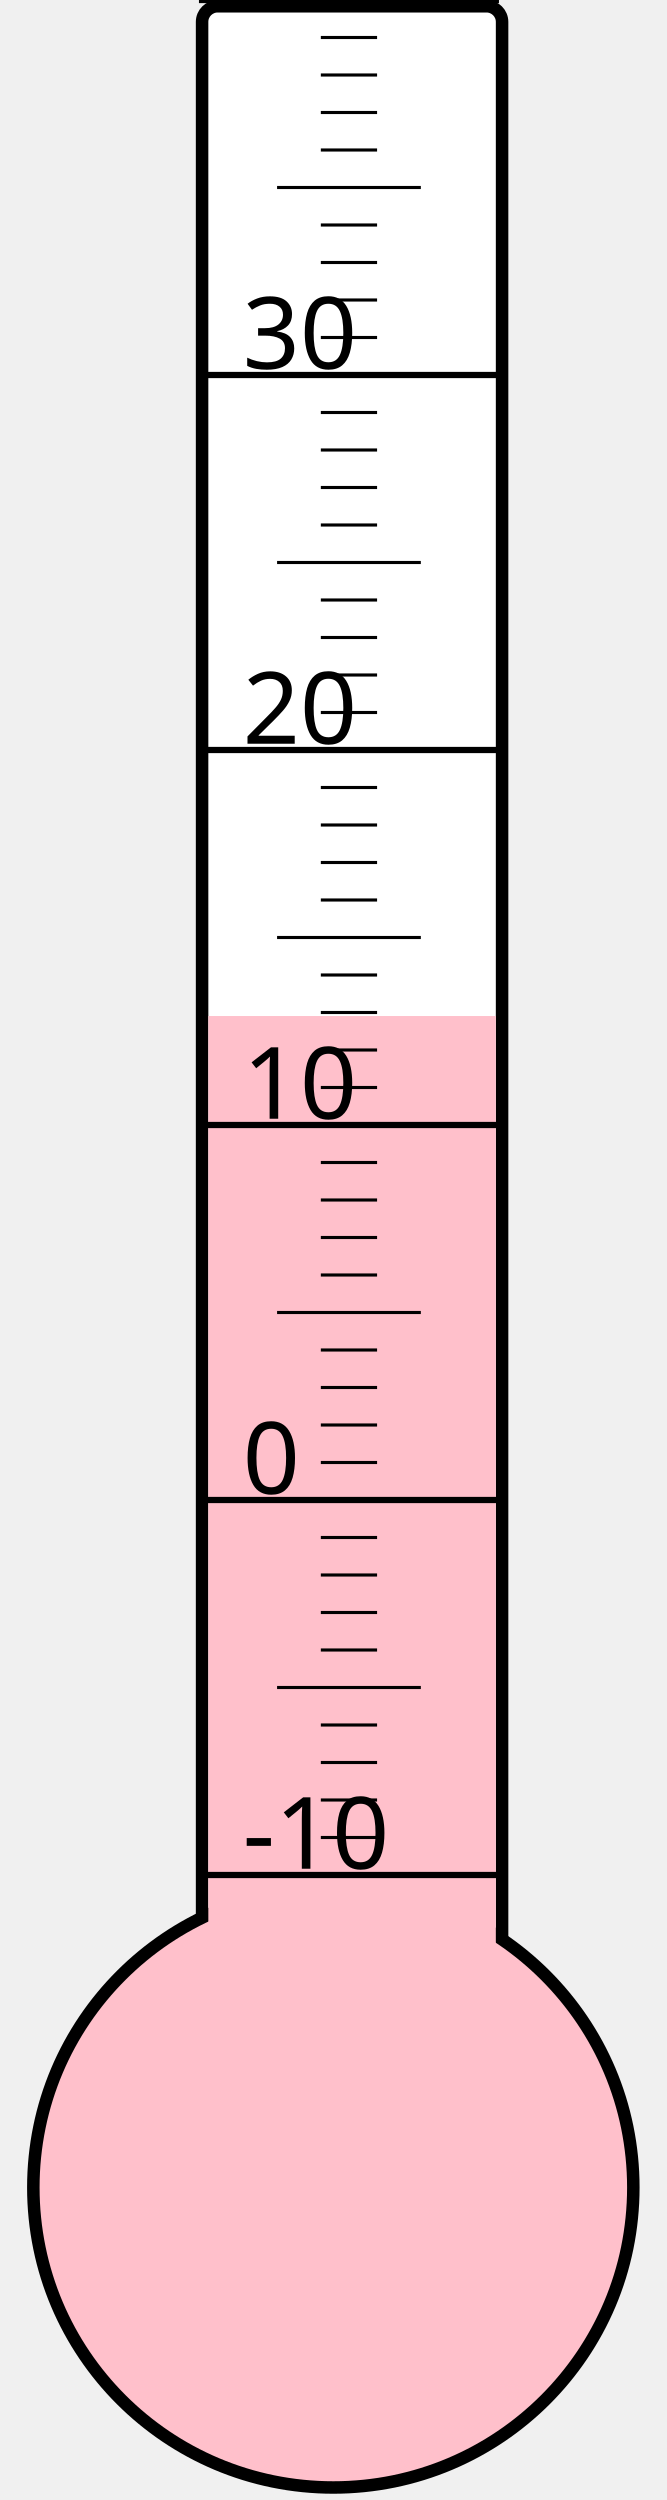
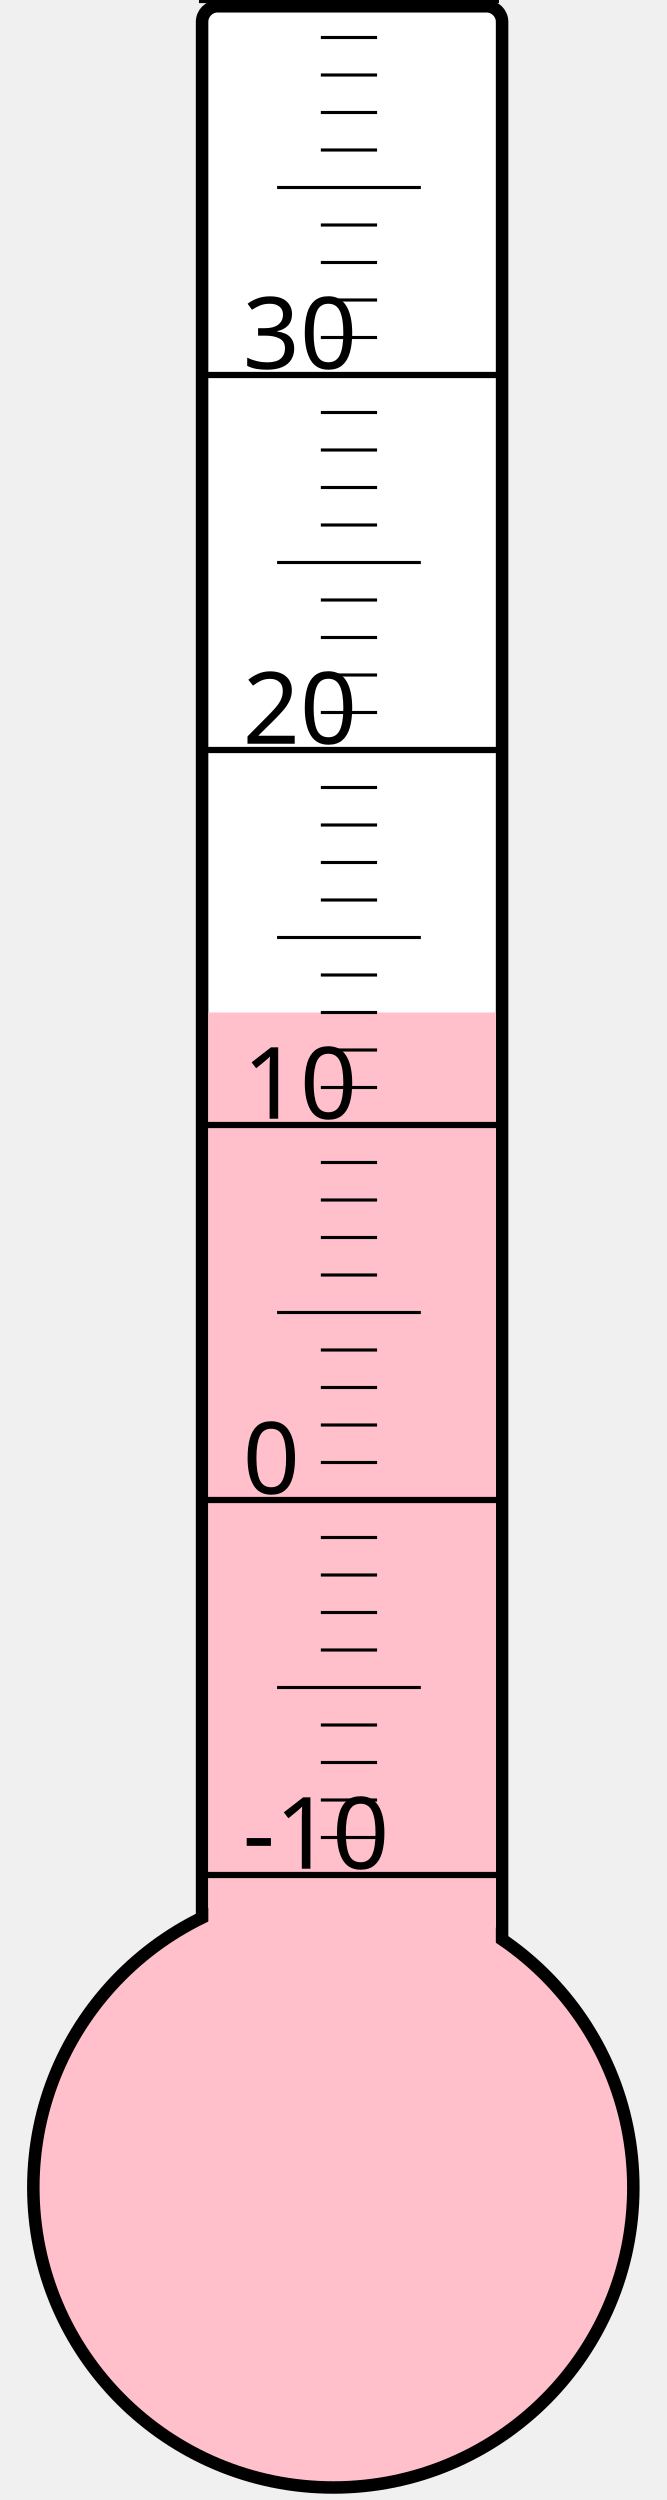
<svg xmlns="http://www.w3.org/2000/svg" width="40px" height="150px" viewBox="0 0 200 800">
  <rect width="200" height="800" x="0" y="0" style="fill: #ffffeb; fill-opacity: 0;" />
  <rect width="96" height="680" x="58" y="2" rx="5" ry="5" style="fill: white; fill-opacity: 1; stroke: black; stroke-width: 4;" />
  <circle cx="100" cy="700" r="96" style="fill: pink; stroke: black; stroke-width: 4;" />
-   <rect width="92" height="374.875" x="60" y="325.125" style="fill: pink; fill-opacity: 1; stroke-width: 0;" />
+   <rect width="92" height="376.0" x="60" y="324.0" style="fill: pink; fill-opacity: 1; stroke-width: 0;" />
  <text x="71" y="598" style="font-family: sans-serif; font-size: 24pt;">-10</text>
  <text x="71" y="478" style="font-family: sans-serif; font-size: 24pt;">0</text>
  <text x="71" y="358" style="font-family: sans-serif; font-size: 24pt;">10</text>
  <text x="71" y="238" style="font-family: sans-serif; font-size: 24pt;">20</text>
  <text x="71" y="118" style="font-family: sans-serif; font-size: 24pt;">30</text>
  <g style="stroke: black;">
    <line x1="57" y1="600" x2="153" y2="600" style="stroke-width: 2;" />
    <line x1="96" y1="588" x2="114" y2="588" style="stroke-width: 1;" />
    <line x1="96" y1="576" x2="114" y2="576" style="stroke-width: 1;" />
    <line x1="96" y1="564" x2="114" y2="564" style="stroke-width: 1;" />
    <line x1="96" y1="552" x2="114" y2="552" style="stroke-width: 1;" />
    <line x1="82" y1="540" x2="128" y2="540" style="stroke-width: 1;" />
    <line x1="96" y1="528" x2="114" y2="528" style="stroke-width: 1;" />
    <line x1="96" y1="516" x2="114" y2="516" style="stroke-width: 1;" />
    <line x1="96" y1="504" x2="114" y2="504" style="stroke-width: 1;" />
    <line x1="96" y1="492" x2="114" y2="492" style="stroke-width: 1;" />
    <line x1="57" y1="480" x2="153" y2="480" style="stroke-width: 2;" />
    <line x1="96" y1="468" x2="114" y2="468" style="stroke-width: 1;" />
    <line x1="96" y1="456" x2="114" y2="456" style="stroke-width: 1;" />
    <line x1="96" y1="444" x2="114" y2="444" style="stroke-width: 1;" />
    <line x1="96" y1="432" x2="114" y2="432" style="stroke-width: 1;" />
    <line x1="82" y1="420" x2="128" y2="420" style="stroke-width: 1;" />
    <line x1="96" y1="408" x2="114" y2="408" style="stroke-width: 1;" />
    <line x1="96" y1="396" x2="114" y2="396" style="stroke-width: 1;" />
    <line x1="96" y1="384" x2="114" y2="384" style="stroke-width: 1;" />
    <line x1="96" y1="372" x2="114" y2="372" style="stroke-width: 1;" />
    <line x1="57" y1="360" x2="153" y2="360" style="stroke-width: 2;" />
    <line x1="96" y1="348" x2="114" y2="348" style="stroke-width: 1;" />
    <line x1="96" y1="336" x2="114" y2="336" style="stroke-width: 1;" />
    <line x1="96" y1="324" x2="114" y2="324" style="stroke-width: 1;" />
    <line x1="96" y1="312" x2="114" y2="312" style="stroke-width: 1;" />
    <line x1="82" y1="300" x2="128" y2="300" style="stroke-width: 1;" />
    <line x1="96" y1="288" x2="114" y2="288" style="stroke-width: 1;" />
    <line x1="96" y1="276" x2="114" y2="276" style="stroke-width: 1;" />
    <line x1="96" y1="264" x2="114" y2="264" style="stroke-width: 1;" />
    <line x1="96" y1="252" x2="114" y2="252" style="stroke-width: 1;" />
    <line x1="57" y1="240" x2="153" y2="240" style="stroke-width: 2;" />
    <line x1="96" y1="228" x2="114" y2="228" style="stroke-width: 1;" />
    <line x1="96" y1="216" x2="114" y2="216" style="stroke-width: 1;" />
    <line x1="96" y1="204" x2="114" y2="204" style="stroke-width: 1;" />
    <line x1="96" y1="192" x2="114" y2="192" style="stroke-width: 1;" />
    <line x1="82" y1="180" x2="128" y2="180" style="stroke-width: 1;" />
    <line x1="96" y1="168" x2="114" y2="168" style="stroke-width: 1;" />
    <line x1="96" y1="156" x2="114" y2="156" style="stroke-width: 1;" />
    <line x1="96" y1="144" x2="114" y2="144" style="stroke-width: 1;" />
    <line x1="96" y1="132" x2="114" y2="132" style="stroke-width: 1;" />
    <line x1="57" y1="120" x2="153" y2="120" style="stroke-width: 2;" />
    <line x1="96" y1="108" x2="114" y2="108" style="stroke-width: 1;" />
    <line x1="96" y1="96" x2="114" y2="96" style="stroke-width: 1;" />
    <line x1="96" y1="84" x2="114" y2="84" style="stroke-width: 1;" />
    <line x1="96" y1="72" x2="114" y2="72" style="stroke-width: 1;" />
    <line x1="82" y1="60" x2="128" y2="60" style="stroke-width: 1;" />
    <line x1="96" y1="48" x2="114" y2="48" style="stroke-width: 1;" />
    <line x1="96" y1="36" x2="114" y2="36" style="stroke-width: 1;" />
    <line x1="96" y1="24" x2="114" y2="24" style="stroke-width: 1;" />
    <line x1="96" y1="12" x2="114" y2="12" style="stroke-width: 1;" />
    <line x1="57" y1="0" x2="153" y2="0" style="stroke-width: 2;" />
  </g>
</svg>
